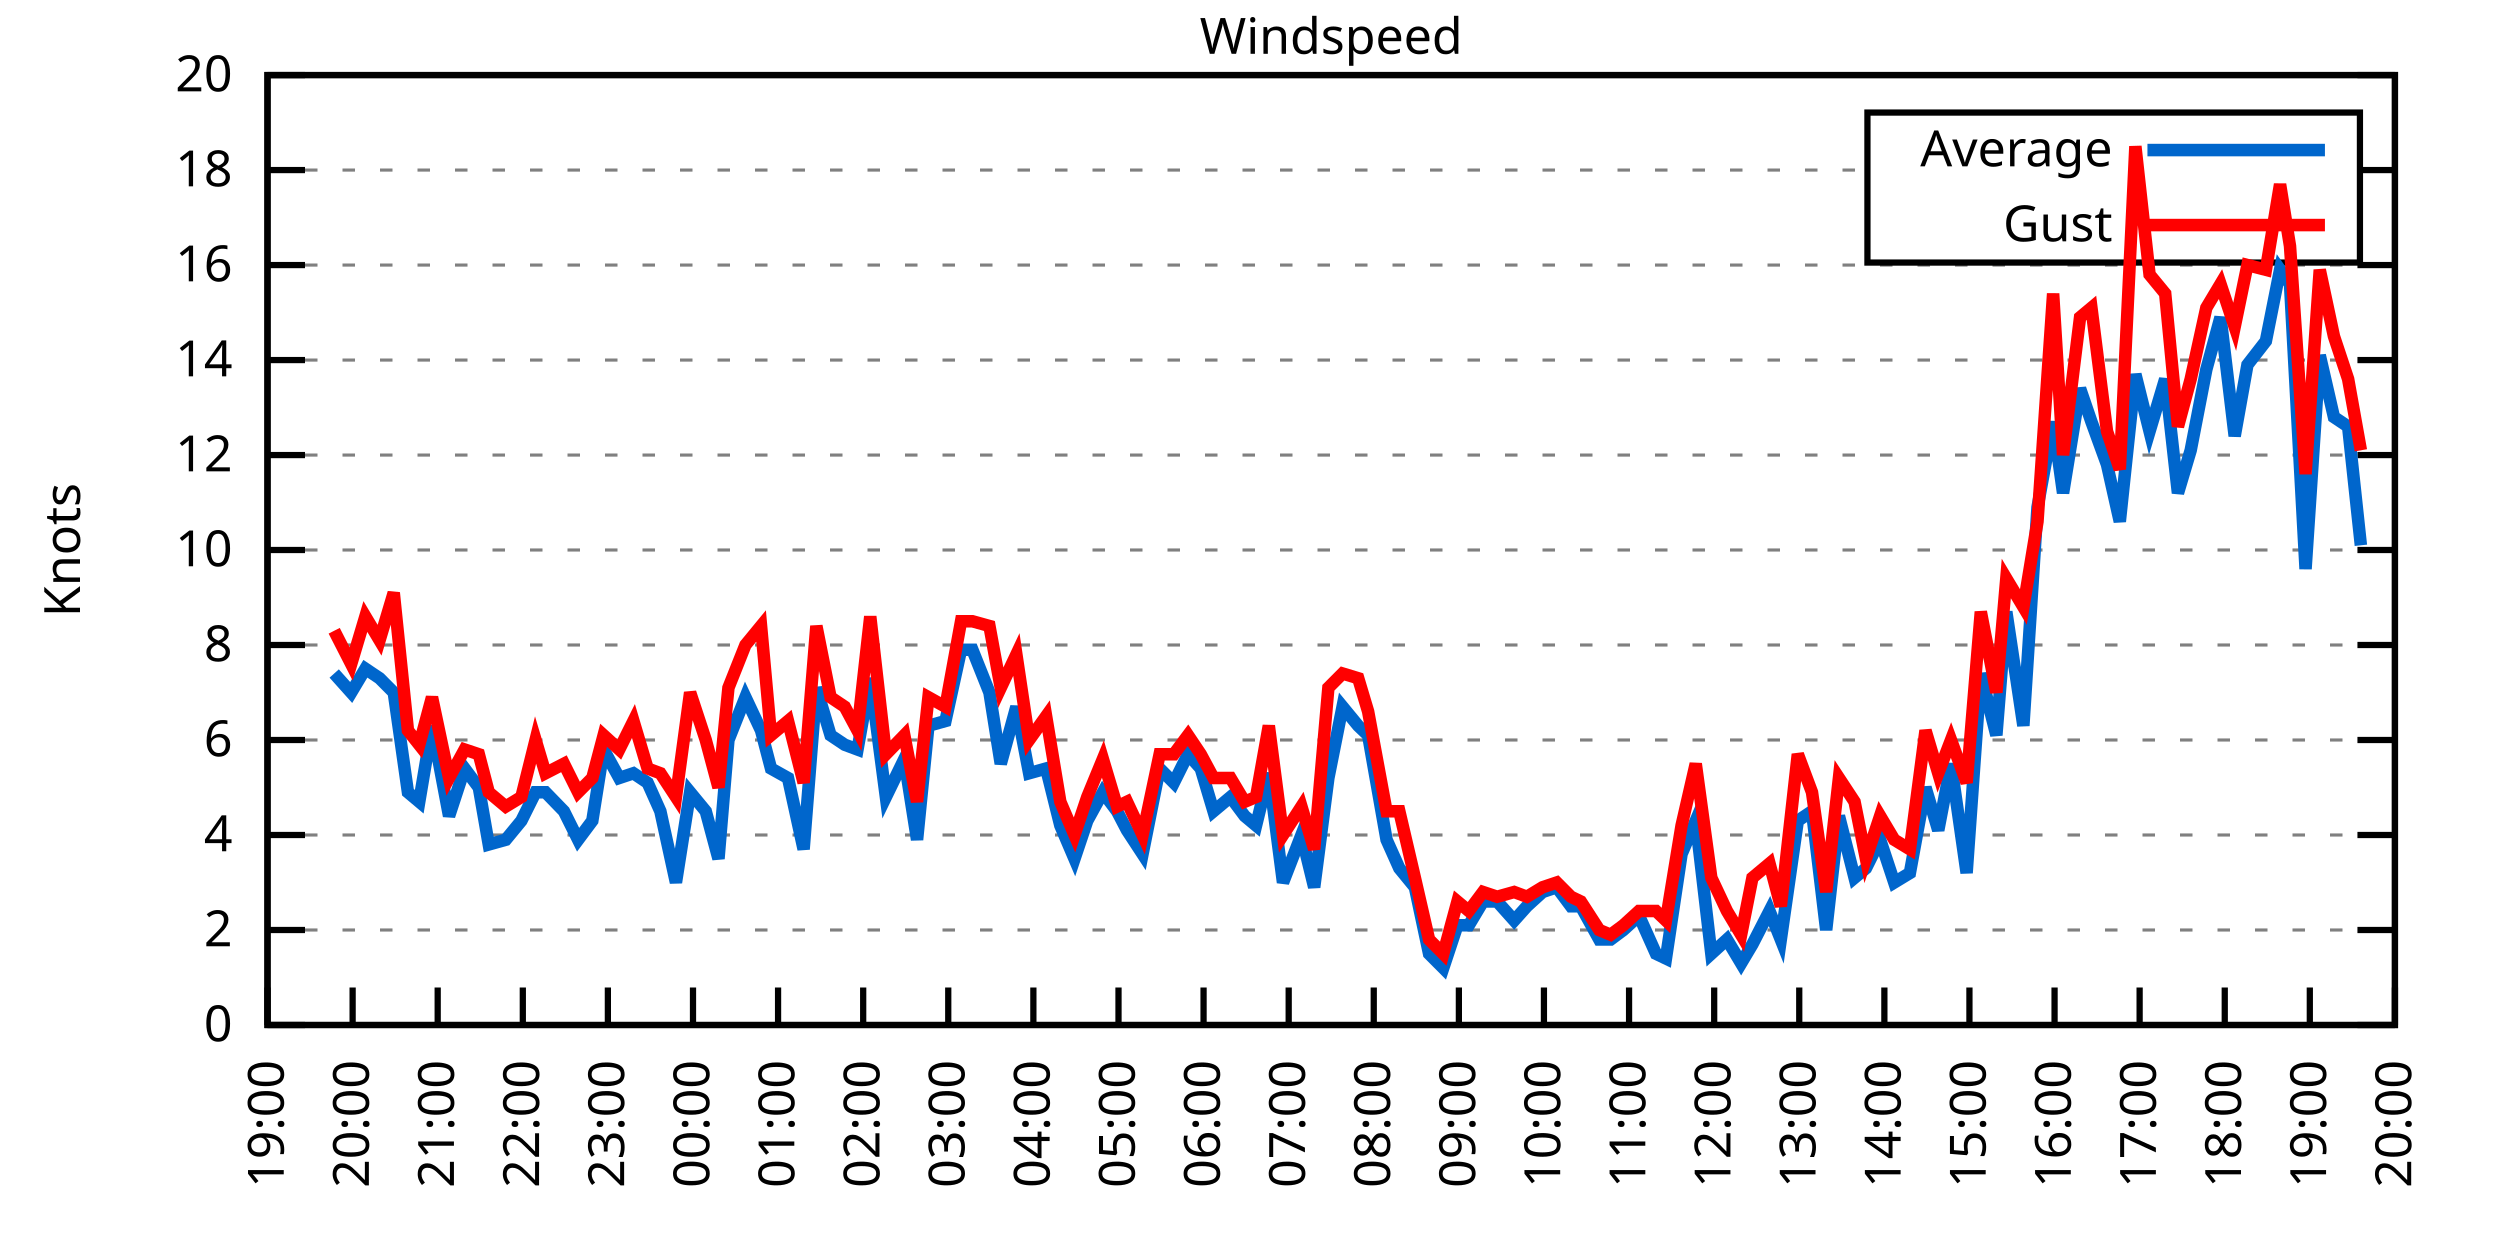
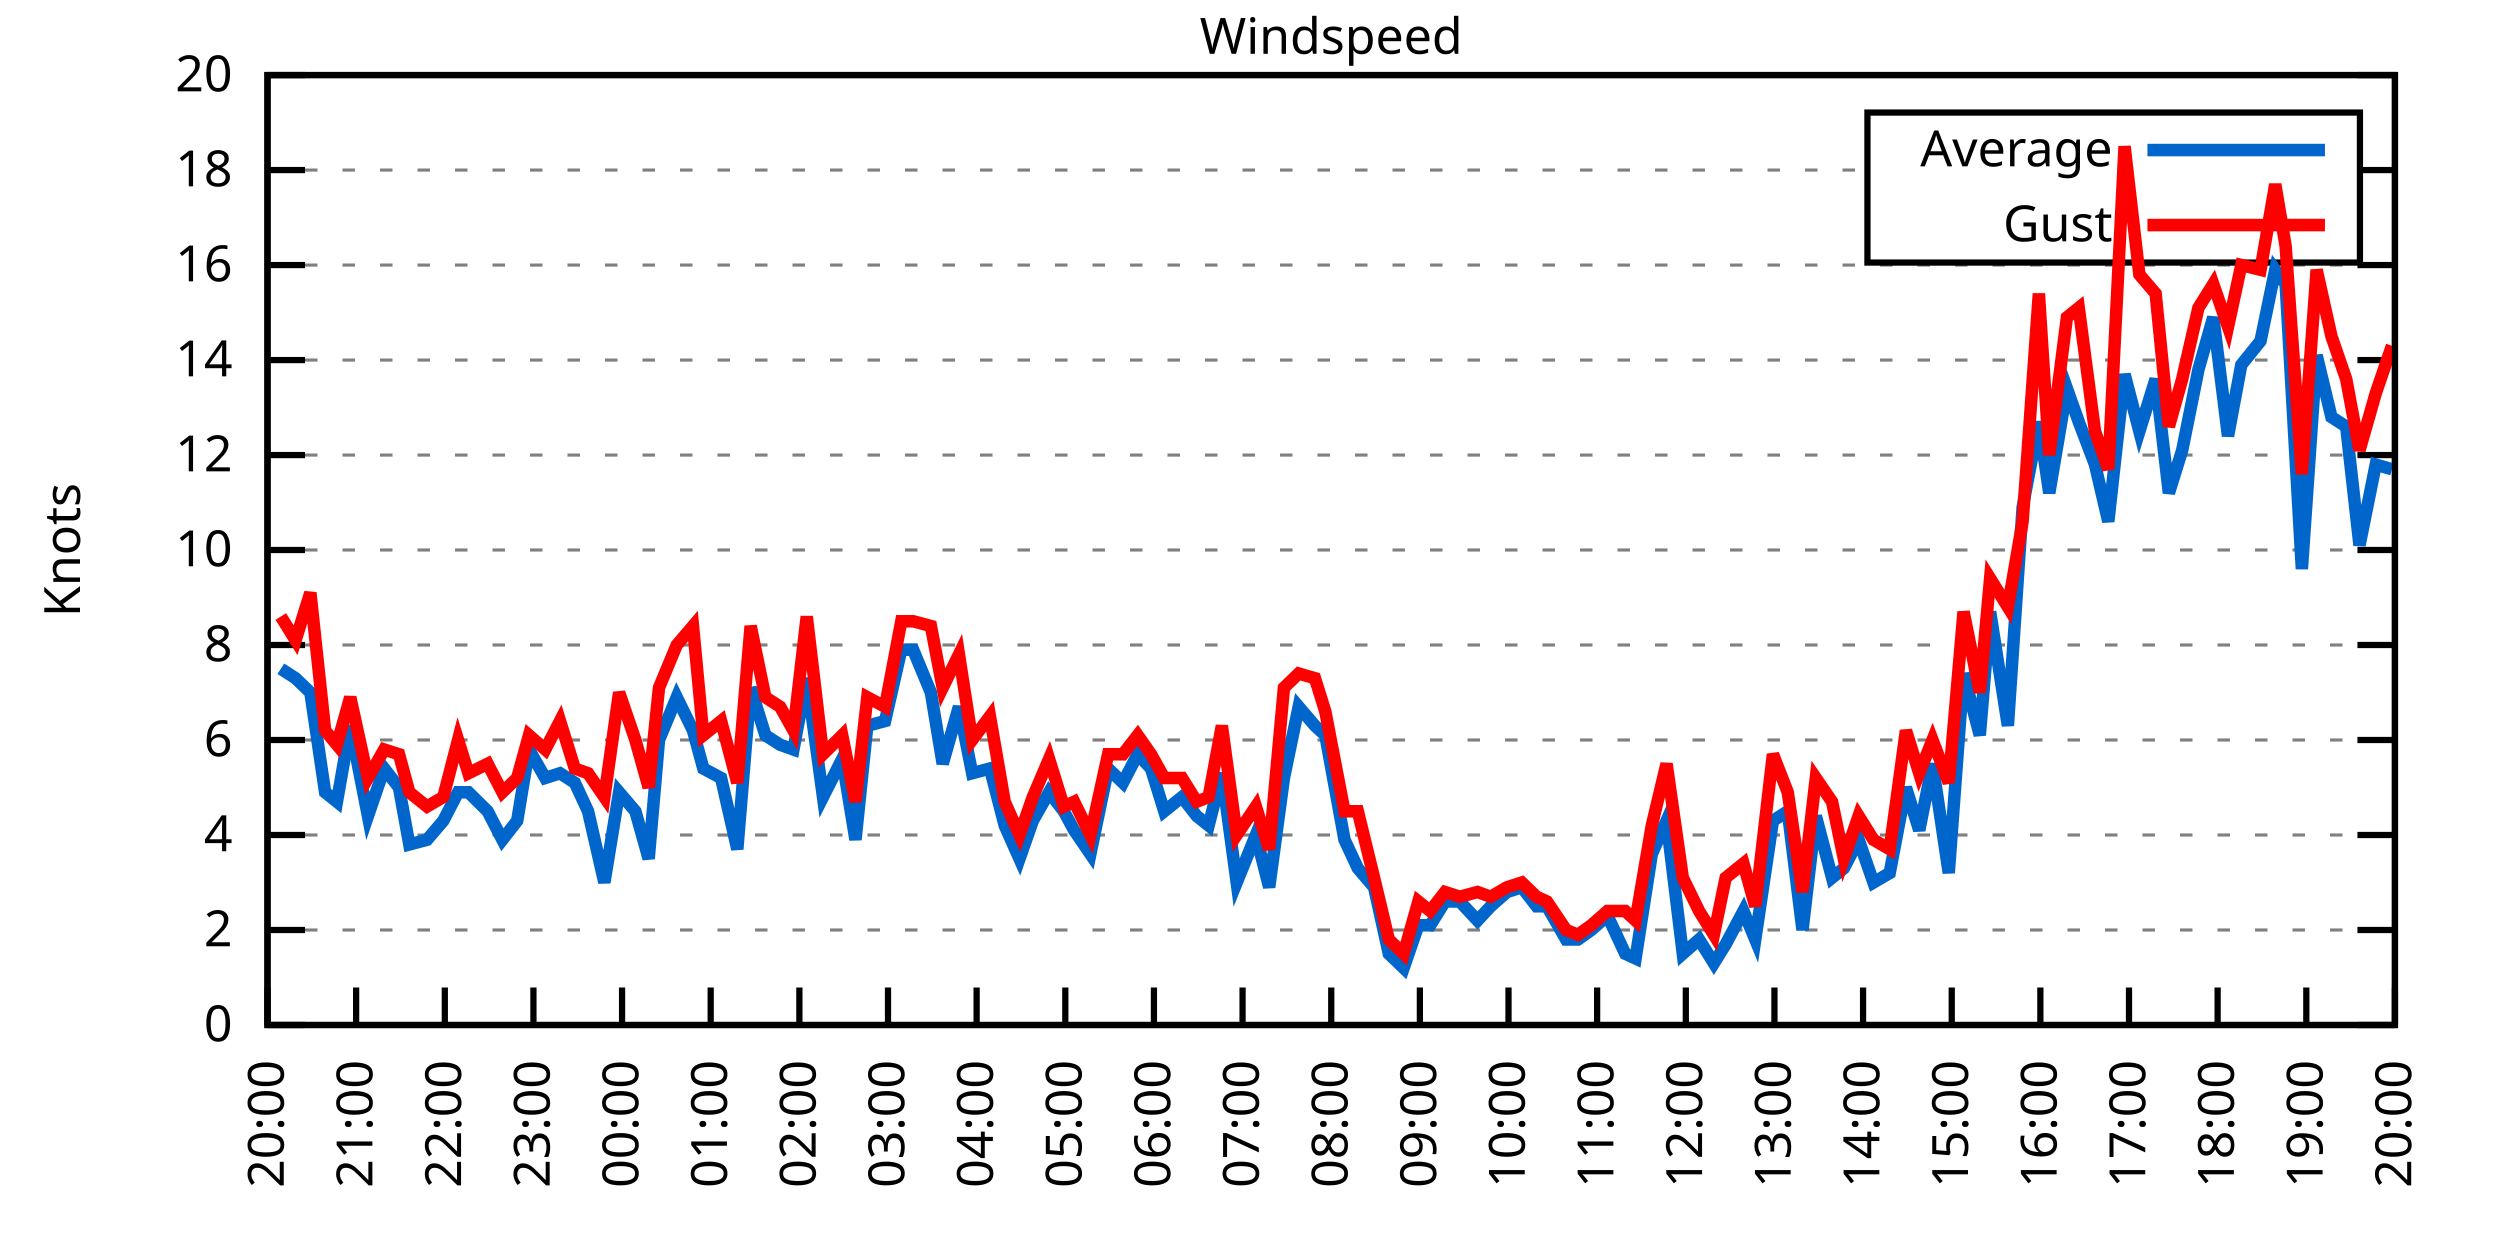
<svg xmlns="http://www.w3.org/2000/svg" xmlns:xlink="http://www.w3.org/1999/xlink" width="400" height="200" viewBox="0 0 400 200">
  <g id="gnuplot_canvas">
    <rect x="0" y="0" width="400" height="200" fill="none" />
    <defs>
      <circle id="gpDot" r="0.5" stroke-width="0.5" stroke="currentColor" />
      <path id="gpPt0" stroke-width="0.333" stroke="currentColor" d="M-1,0 h2 M0,-1 v2" />
      <path id="gpPt1" stroke-width="0.333" stroke="currentColor" d="M-1,-1 L1,1 M1,-1 L-1,1" />
      <path id="gpPt2" stroke-width="0.333" stroke="currentColor" d="M-1,0 L1,0 M0,-1 L0,1 M-1,-1 L1,1 M-1,1 L1,-1" />
      <rect id="gpPt3" stroke-width="0.333" stroke="currentColor" x="-1" y="-1" width="2" height="2" />
      <rect id="gpPt4" stroke-width="0.333" stroke="currentColor" fill="currentColor" x="-1" y="-1" width="2" height="2" />
      <circle id="gpPt5" stroke-width="0.333" stroke="currentColor" cx="0" cy="0" r="1" />
      <use xlink:href="#gpPt5" id="gpPt6" fill="currentColor" stroke="none" />
      <path id="gpPt7" stroke-width="0.333" stroke="currentColor" d="M0,-1.33 L-1.33,0.67 L1.33,0.67 z" />
      <use xlink:href="#gpPt7" id="gpPt8" fill="currentColor" stroke="none" />
      <use xlink:href="#gpPt7" id="gpPt9" stroke="currentColor" transform="rotate(180)" />
      <use xlink:href="#gpPt9" id="gpPt10" fill="currentColor" stroke="none" />
      <use xlink:href="#gpPt3" id="gpPt11" stroke="currentColor" transform="rotate(45)" />
      <use xlink:href="#gpPt11" id="gpPt12" fill="currentColor" stroke="none" />
      <path id="gpPt13" stroke-width="0.333" stroke="currentColor" d="M0,1.330 L1.265,0.411 L0.782,-1.067 L-0.782,-1.076 L-1.265,0.411 z" />
      <use xlink:href="#gpPt13" id="gpPt14" fill="currentColor" stroke="none" />
      <filter id="textbox" filterUnits="objectBoundingBox" x="0" y="0" height="1" width="1">
        <feFlood flood-color="white" flood-opacity="1" result="bgnd" />
        <feComposite in="SourceGraphic" in2="bgnd" operator="atop" />
      </filter>
      <filter id="greybox" filterUnits="objectBoundingBox" x="0" y="0" height="1" width="1">
        <feFlood flood-color="lightgrey" flood-opacity="1" result="grey" />
        <feComposite in="SourceGraphic" in2="grey" operator="atop" />
      </filter>
    </defs>
    <g fill="none" color="white" stroke="currentColor" stroke-width="1.00" stroke-linecap="butt" stroke-linejoin="miter">
</g>
    <g fill="none" color="black" stroke="currentColor" stroke-width="1.00" stroke-linecap="butt" stroke-linejoin="miter">
      <g stroke="none" shape-rendering="crispEdges">
        <polygon fill="rgb(255, 255, 255)" points="42.80,164.00 383.18,164.00 383.18,12.02 42.80,12.02 " />
      </g>
    </g>
    <g fill="none" color="black" stroke="currentColor" stroke-width="1.00" stroke-linecap="butt" stroke-linejoin="miter">
</g>
    <g fill="none" color="black" stroke="black" stroke-width="0.50" stroke-linecap="butt" stroke-linejoin="miter">
</g>
    <g fill="none" color="gray" stroke="currentColor" stroke-width="0.50" stroke-linecap="butt" stroke-linejoin="miter">
      <path stroke="gray" stroke-dasharray="2,4" class="gridline" d="M42.80,164.00 L383.19,164.00  " />
    </g>
    <g fill="none" color="gray" stroke="gray" stroke-width="1.00" stroke-linecap="butt" stroke-linejoin="miter">
</g>
    <g fill="none" color="black" stroke="currentColor" stroke-width="1.00" stroke-linecap="butt" stroke-linejoin="miter">
      <path stroke="black" d="M42.80,164.00 L48.80,164.00 M383.19,164.00 L377.19,164.00  " />
      <g transform="translate(37.20,166.60)" stroke="none" fill="black" font-family="Sans" font-size="8.00" text-anchor="end">
        <text>
          <tspan font-family="Sans"> 0</tspan>
        </text>
      </g>
    </g>
    <g fill="none" color="black" stroke="currentColor" stroke-width="1.00" stroke-linecap="butt" stroke-linejoin="miter">
</g>
    <g fill="none" color="black" stroke="black" stroke-width="0.50" stroke-linecap="butt" stroke-linejoin="miter">
</g>
    <g fill="none" color="gray" stroke="currentColor" stroke-width="0.50" stroke-linecap="butt" stroke-linejoin="miter">
      <path stroke="gray" stroke-dasharray="2,4" class="gridline" d="M42.80,148.80 L383.19,148.80  " />
    </g>
    <g fill="none" color="gray" stroke="gray" stroke-width="1.00" stroke-linecap="butt" stroke-linejoin="miter">
</g>
    <g fill="none" color="black" stroke="currentColor" stroke-width="1.00" stroke-linecap="butt" stroke-linejoin="miter">
      <path stroke="black" d="M42.80,148.80 L48.80,148.80 M383.19,148.80 L377.19,148.80  " />
      <g transform="translate(37.20,151.40)" stroke="none" fill="black" font-family="Sans" font-size="8.00" text-anchor="end">
        <text>
          <tspan font-family="Sans"> 2</tspan>
        </text>
      </g>
    </g>
    <g fill="none" color="black" stroke="currentColor" stroke-width="1.00" stroke-linecap="butt" stroke-linejoin="miter">
</g>
    <g fill="none" color="black" stroke="black" stroke-width="0.50" stroke-linecap="butt" stroke-linejoin="miter">
</g>
    <g fill="none" color="gray" stroke="currentColor" stroke-width="0.50" stroke-linecap="butt" stroke-linejoin="miter">
      <path stroke="gray" stroke-dasharray="2,4" class="gridline" d="M42.80,133.60 L383.19,133.60  " />
    </g>
    <g fill="none" color="gray" stroke="gray" stroke-width="1.00" stroke-linecap="butt" stroke-linejoin="miter">
</g>
    <g fill="none" color="black" stroke="currentColor" stroke-width="1.00" stroke-linecap="butt" stroke-linejoin="miter">
      <path stroke="black" d="M42.80,133.60 L48.80,133.60 M383.19,133.60 L377.19,133.60  " />
      <g transform="translate(37.20,136.20)" stroke="none" fill="black" font-family="Sans" font-size="8.00" text-anchor="end">
        <text>
          <tspan font-family="Sans"> 4</tspan>
        </text>
      </g>
    </g>
    <g fill="none" color="black" stroke="currentColor" stroke-width="1.00" stroke-linecap="butt" stroke-linejoin="miter">
</g>
    <g fill="none" color="black" stroke="black" stroke-width="0.50" stroke-linecap="butt" stroke-linejoin="miter">
</g>
    <g fill="none" color="gray" stroke="currentColor" stroke-width="0.50" stroke-linecap="butt" stroke-linejoin="miter">
      <path stroke="gray" stroke-dasharray="2,4" class="gridline" d="M42.80,118.40 L383.19,118.40  " />
    </g>
    <g fill="none" color="gray" stroke="gray" stroke-width="1.00" stroke-linecap="butt" stroke-linejoin="miter">
</g>
    <g fill="none" color="black" stroke="currentColor" stroke-width="1.00" stroke-linecap="butt" stroke-linejoin="miter">
      <path stroke="black" d="M42.80,118.40 L48.80,118.40 M383.19,118.40 L377.19,118.40  " />
      <g transform="translate(37.20,121.00)" stroke="none" fill="black" font-family="Sans" font-size="8.00" text-anchor="end">
        <text>
          <tspan font-family="Sans"> 6</tspan>
        </text>
      </g>
    </g>
    <g fill="none" color="black" stroke="currentColor" stroke-width="1.00" stroke-linecap="butt" stroke-linejoin="miter">
</g>
    <g fill="none" color="black" stroke="black" stroke-width="0.50" stroke-linecap="butt" stroke-linejoin="miter">
</g>
    <g fill="none" color="gray" stroke="currentColor" stroke-width="0.50" stroke-linecap="butt" stroke-linejoin="miter">
      <path stroke="gray" stroke-dasharray="2,4" class="gridline" d="M42.80,103.20 L383.19,103.20  " />
    </g>
    <g fill="none" color="gray" stroke="gray" stroke-width="1.00" stroke-linecap="butt" stroke-linejoin="miter">
</g>
    <g fill="none" color="black" stroke="currentColor" stroke-width="1.00" stroke-linecap="butt" stroke-linejoin="miter">
      <path stroke="black" d="M42.80,103.20 L48.80,103.20 M383.19,103.20 L377.19,103.20  " />
      <g transform="translate(37.20,105.80)" stroke="none" fill="black" font-family="Sans" font-size="8.00" text-anchor="end">
        <text>
          <tspan font-family="Sans"> 8</tspan>
        </text>
      </g>
    </g>
    <g fill="none" color="black" stroke="currentColor" stroke-width="1.00" stroke-linecap="butt" stroke-linejoin="miter">
</g>
    <g fill="none" color="black" stroke="black" stroke-width="0.50" stroke-linecap="butt" stroke-linejoin="miter">
</g>
    <g fill="none" color="gray" stroke="currentColor" stroke-width="0.50" stroke-linecap="butt" stroke-linejoin="miter">
      <path stroke="gray" stroke-dasharray="2,4" class="gridline" d="M42.80,88.00 L383.19,88.00  " />
    </g>
    <g fill="none" color="gray" stroke="gray" stroke-width="1.00" stroke-linecap="butt" stroke-linejoin="miter">
</g>
    <g fill="none" color="black" stroke="currentColor" stroke-width="1.00" stroke-linecap="butt" stroke-linejoin="miter">
      <path stroke="black" d="M42.80,88.00 L48.80,88.00 M383.19,88.00 L377.19,88.00  " />
      <g transform="translate(37.20,90.60)" stroke="none" fill="black" font-family="Sans" font-size="8.00" text-anchor="end">
        <text>
          <tspan font-family="Sans"> 10</tspan>
        </text>
      </g>
    </g>
    <g fill="none" color="black" stroke="currentColor" stroke-width="1.00" stroke-linecap="butt" stroke-linejoin="miter">
</g>
    <g fill="none" color="black" stroke="black" stroke-width="0.50" stroke-linecap="butt" stroke-linejoin="miter">
</g>
    <g fill="none" color="gray" stroke="currentColor" stroke-width="0.50" stroke-linecap="butt" stroke-linejoin="miter">
      <path stroke="gray" stroke-dasharray="2,4" class="gridline" d="M42.80,72.81 L383.19,72.81  " />
    </g>
    <g fill="none" color="gray" stroke="gray" stroke-width="1.00" stroke-linecap="butt" stroke-linejoin="miter">
</g>
    <g fill="none" color="black" stroke="currentColor" stroke-width="1.00" stroke-linecap="butt" stroke-linejoin="miter">
      <path stroke="black" d="M42.80,72.81 L48.80,72.81 M383.19,72.81 L377.19,72.81  " />
      <g transform="translate(37.20,75.41)" stroke="none" fill="black" font-family="Sans" font-size="8.00" text-anchor="end">
        <text>
          <tspan font-family="Sans"> 12</tspan>
        </text>
      </g>
    </g>
    <g fill="none" color="black" stroke="currentColor" stroke-width="1.00" stroke-linecap="butt" stroke-linejoin="miter">
</g>
    <g fill="none" color="black" stroke="black" stroke-width="0.50" stroke-linecap="butt" stroke-linejoin="miter">
</g>
    <g fill="none" color="gray" stroke="currentColor" stroke-width="0.50" stroke-linecap="butt" stroke-linejoin="miter">
      <path stroke="gray" stroke-dasharray="2,4" class="gridline" d="M42.80,57.61 L383.19,57.61  " />
    </g>
    <g fill="none" color="gray" stroke="gray" stroke-width="1.00" stroke-linecap="butt" stroke-linejoin="miter">
</g>
    <g fill="none" color="black" stroke="currentColor" stroke-width="1.00" stroke-linecap="butt" stroke-linejoin="miter">
      <path stroke="black" d="M42.80,57.61 L48.80,57.61 M383.19,57.61 L377.19,57.61  " />
      <g transform="translate(37.20,60.21)" stroke="none" fill="black" font-family="Sans" font-size="8.00" text-anchor="end">
        <text>
          <tspan font-family="Sans"> 14</tspan>
        </text>
      </g>
    </g>
    <g fill="none" color="black" stroke="currentColor" stroke-width="1.00" stroke-linecap="butt" stroke-linejoin="miter">
</g>
    <g fill="none" color="black" stroke="black" stroke-width="0.50" stroke-linecap="butt" stroke-linejoin="miter">
</g>
    <g fill="none" color="gray" stroke="currentColor" stroke-width="0.50" stroke-linecap="butt" stroke-linejoin="miter">
      <path stroke="gray" stroke-dasharray="2,4" class="gridline" d="M42.80,42.41 L383.19,42.41  " />
    </g>
    <g fill="none" color="gray" stroke="gray" stroke-width="1.00" stroke-linecap="butt" stroke-linejoin="miter">
</g>
    <g fill="none" color="black" stroke="currentColor" stroke-width="1.00" stroke-linecap="butt" stroke-linejoin="miter">
      <path stroke="black" d="M42.80,42.41 L48.80,42.41 M383.19,42.41 L377.19,42.41  " />
      <g transform="translate(37.20,45.01)" stroke="none" fill="black" font-family="Sans" font-size="8.00" text-anchor="end">
        <text>
          <tspan font-family="Sans"> 16</tspan>
        </text>
      </g>
    </g>
    <g fill="none" color="black" stroke="currentColor" stroke-width="1.00" stroke-linecap="butt" stroke-linejoin="miter">
</g>
    <g fill="none" color="black" stroke="black" stroke-width="0.50" stroke-linecap="butt" stroke-linejoin="miter">
</g>
    <g fill="none" color="gray" stroke="currentColor" stroke-width="0.50" stroke-linecap="butt" stroke-linejoin="miter">
      <path stroke="gray" stroke-dasharray="2,4" class="gridline" d="M42.80,27.21 L298.79,27.21 M377.59,27.21 L383.19,27.21  " />
    </g>
    <g fill="none" color="gray" stroke="gray" stroke-width="1.00" stroke-linecap="butt" stroke-linejoin="miter">
</g>
    <g fill="none" color="black" stroke="currentColor" stroke-width="1.00" stroke-linecap="butt" stroke-linejoin="miter">
      <path stroke="black" d="M42.80,27.21 L48.80,27.21 M383.19,27.21 L377.19,27.21  " />
      <g transform="translate(37.20,29.81)" stroke="none" fill="black" font-family="Sans" font-size="8.00" text-anchor="end">
        <text>
          <tspan font-family="Sans"> 18</tspan>
        </text>
      </g>
    </g>
    <g fill="none" color="black" stroke="currentColor" stroke-width="1.00" stroke-linecap="butt" stroke-linejoin="miter">
</g>
    <g fill="none" color="black" stroke="black" stroke-width="0.50" stroke-linecap="butt" stroke-linejoin="miter">
</g>
    <g fill="none" color="gray" stroke="currentColor" stroke-width="0.50" stroke-linecap="butt" stroke-linejoin="miter">
      <path stroke="gray" stroke-dasharray="2,4" class="gridline" d="M42.80,12.01 L383.19,12.01  " />
    </g>
    <g fill="none" color="gray" stroke="gray" stroke-width="1.00" stroke-linecap="butt" stroke-linejoin="miter">
</g>
    <g fill="none" color="black" stroke="currentColor" stroke-width="1.00" stroke-linecap="butt" stroke-linejoin="miter">
      <path stroke="black" d="M42.80,12.01 L48.80,12.01 M383.19,12.01 L377.19,12.01  " />
      <g transform="translate(37.20,14.61)" stroke="none" fill="black" font-family="Sans" font-size="8.00" text-anchor="end">
        <text>
          <tspan font-family="Sans"> 20</tspan>
        </text>
      </g>
    </g>
    <g fill="none" color="black" stroke="currentColor" stroke-width="1.00" stroke-linecap="butt" stroke-linejoin="miter">
      <path stroke="black" d="M42.80,164.00 L42.80,158.00  " />
      <g transform="translate(45.40,169.60) rotate(270.00)" stroke="none" fill="black" font-family="Sans" font-size="8.00" text-anchor="end">
        <text>
-           <tspan font-family="Sans">19:00</tspan>
-         </text>
-       </g>
-     </g>
-     <g fill="none" color="black" stroke="currentColor" stroke-width="1.00" stroke-linecap="butt" stroke-linejoin="miter">
-       <path stroke="black" d="M56.42,164.00 L56.42,158.00  " />
-       <g transform="translate(59.02,169.60) rotate(270.00)" stroke="none" fill="black" font-family="Sans" font-size="8.00" text-anchor="end">
-         <text>
          <tspan font-family="Sans">20:00</tspan>
        </text>
      </g>
    </g>
    <g fill="none" color="black" stroke="currentColor" stroke-width="1.00" stroke-linecap="butt" stroke-linejoin="miter">
-       <path stroke="black" d="M70.03,164.00 L70.03,158.00  " />
-       <g transform="translate(72.63,169.60) rotate(270.00)" stroke="none" fill="black" font-family="Sans" font-size="8.00" text-anchor="end">
+       <path stroke="black" d="M56.98,164.00 L56.98,158.00  " />
+       <g transform="translate(59.58,169.60) rotate(270.00)" stroke="none" fill="black" font-family="Sans" font-size="8.00" text-anchor="end">
        <text>
          <tspan font-family="Sans">21:00</tspan>
        </text>
      </g>
    </g>
    <g fill="none" color="black" stroke="currentColor" stroke-width="1.00" stroke-linecap="butt" stroke-linejoin="miter">
-       <path stroke="black" d="M83.65,164.00 L83.65,158.00  " />
-       <g transform="translate(86.25,169.60) rotate(270.00)" stroke="none" fill="black" font-family="Sans" font-size="8.00" text-anchor="end">
+       <path stroke="black" d="M71.17,164.00 L71.17,158.00  " />
+       <g transform="translate(73.77,169.60) rotate(270.00)" stroke="none" fill="black" font-family="Sans" font-size="8.00" text-anchor="end">
        <text>
          <tspan font-family="Sans">22:00</tspan>
        </text>
      </g>
    </g>
    <g fill="none" color="black" stroke="currentColor" stroke-width="1.00" stroke-linecap="butt" stroke-linejoin="miter">
-       <path stroke="black" d="M97.26,164.00 L97.26,158.00  " />
-       <g transform="translate(99.86,169.60) rotate(270.00)" stroke="none" fill="black" font-family="Sans" font-size="8.00" text-anchor="end">
+       <path stroke="black" d="M85.35,164.00 L85.35,158.00  " />
+       <g transform="translate(87.95,169.60) rotate(270.00)" stroke="none" fill="black" font-family="Sans" font-size="8.00" text-anchor="end">
        <text>
          <tspan font-family="Sans">23:00</tspan>
        </text>
      </g>
    </g>
    <g fill="none" color="black" stroke="currentColor" stroke-width="1.00" stroke-linecap="butt" stroke-linejoin="miter">
-       <path stroke="black" d="M110.88,164.00 L110.88,158.00  " />
-       <g transform="translate(113.48,169.60) rotate(270.00)" stroke="none" fill="black" font-family="Sans" font-size="8.00" text-anchor="end">
+       <path stroke="black" d="M99.53,164.00 L99.53,158.00  " />
+       <g transform="translate(102.13,169.60) rotate(270.00)" stroke="none" fill="black" font-family="Sans" font-size="8.00" text-anchor="end">
        <text>
          <tspan font-family="Sans">00:00</tspan>
        </text>
      </g>
    </g>
    <g fill="none" color="black" stroke="currentColor" stroke-width="1.00" stroke-linecap="butt" stroke-linejoin="miter">
-       <path stroke="black" d="M124.49,164.00 L124.49,158.00  " />
-       <g transform="translate(127.09,169.60) rotate(270.00)" stroke="none" fill="black" font-family="Sans" font-size="8.00" text-anchor="end">
+       <path stroke="black" d="M113.71,164.00 L113.71,158.00  " />
+       <g transform="translate(116.31,169.60) rotate(270.00)" stroke="none" fill="black" font-family="Sans" font-size="8.00" text-anchor="end">
        <text>
          <tspan font-family="Sans">01:00</tspan>
        </text>
      </g>
    </g>
    <g fill="none" color="black" stroke="currentColor" stroke-width="1.00" stroke-linecap="butt" stroke-linejoin="miter">
-       <path stroke="black" d="M138.11,164.00 L138.11,158.00  " />
-       <g transform="translate(140.71,169.60) rotate(270.00)" stroke="none" fill="black" font-family="Sans" font-size="8.00" text-anchor="end">
+       <path stroke="black" d="M127.90,164.00 L127.90,158.00  " />
+       <g transform="translate(130.50,169.60) rotate(270.00)" stroke="none" fill="black" font-family="Sans" font-size="8.00" text-anchor="end">
        <text>
          <tspan font-family="Sans">02:00</tspan>
        </text>
      </g>
    </g>
    <g fill="none" color="black" stroke="currentColor" stroke-width="1.00" stroke-linecap="butt" stroke-linejoin="miter">
-       <path stroke="black" d="M151.72,164.00 L151.72,158.00  " />
-       <g transform="translate(154.32,169.60) rotate(270.00)" stroke="none" fill="black" font-family="Sans" font-size="8.00" text-anchor="end">
+       <path stroke="black" d="M142.08,164.00 L142.08,158.00  " />
+       <g transform="translate(144.68,169.60) rotate(270.00)" stroke="none" fill="black" font-family="Sans" font-size="8.00" text-anchor="end">
        <text>
          <tspan font-family="Sans">03:00</tspan>
        </text>
      </g>
    </g>
    <g fill="none" color="black" stroke="currentColor" stroke-width="1.00" stroke-linecap="butt" stroke-linejoin="miter">
-       <path stroke="black" d="M165.34,164.00 L165.34,158.00  " />
-       <g transform="translate(167.94,169.60) rotate(270.00)" stroke="none" fill="black" font-family="Sans" font-size="8.00" text-anchor="end">
+       <path stroke="black" d="M156.26,164.00 L156.26,158.00  " />
+       <g transform="translate(158.86,169.60) rotate(270.00)" stroke="none" fill="black" font-family="Sans" font-size="8.00" text-anchor="end">
        <text>
          <tspan font-family="Sans">04:00</tspan>
        </text>
      </g>
    </g>
    <g fill="none" color="black" stroke="currentColor" stroke-width="1.00" stroke-linecap="butt" stroke-linejoin="miter">
-       <path stroke="black" d="M178.96,164.00 L178.96,158.00  " />
-       <g transform="translate(181.56,169.60) rotate(270.00)" stroke="none" fill="black" font-family="Sans" font-size="8.00" text-anchor="end">
+       <path stroke="black" d="M170.45,164.00 L170.45,158.00  " />
+       <g transform="translate(173.05,169.60) rotate(270.00)" stroke="none" fill="black" font-family="Sans" font-size="8.00" text-anchor="end">
        <text>
          <tspan font-family="Sans">05:00</tspan>
        </text>
      </g>
    </g>
    <g fill="none" color="black" stroke="currentColor" stroke-width="1.00" stroke-linecap="butt" stroke-linejoin="miter">
-       <path stroke="black" d="M192.57,164.00 L192.57,158.00  " />
-       <g transform="translate(195.17,169.60) rotate(270.00)" stroke="none" fill="black" font-family="Sans" font-size="8.00" text-anchor="end">
+       <path stroke="black" d="M184.63,164.00 L184.63,158.00  " />
+       <g transform="translate(187.23,169.60) rotate(270.00)" stroke="none" fill="black" font-family="Sans" font-size="8.00" text-anchor="end">
        <text>
          <tspan font-family="Sans">06:00</tspan>
        </text>
      </g>
    </g>
    <g fill="none" color="black" stroke="currentColor" stroke-width="1.00" stroke-linecap="butt" stroke-linejoin="miter">
-       <path stroke="black" d="M206.19,164.00 L206.19,158.00  " />
-       <g transform="translate(208.79,169.60) rotate(270.00)" stroke="none" fill="black" font-family="Sans" font-size="8.00" text-anchor="end">
+       <path stroke="black" d="M198.81,164.00 L198.81,158.00  " />
+       <g transform="translate(201.41,169.60) rotate(270.00)" stroke="none" fill="black" font-family="Sans" font-size="8.00" text-anchor="end">
        <text>
          <tspan font-family="Sans">07:00</tspan>
        </text>
      </g>
    </g>
    <g fill="none" color="black" stroke="currentColor" stroke-width="1.00" stroke-linecap="butt" stroke-linejoin="miter">
-       <path stroke="black" d="M219.80,164.00 L219.80,158.00  " />
-       <g transform="translate(222.40,169.60) rotate(270.00)" stroke="none" fill="black" font-family="Sans" font-size="8.00" text-anchor="end">
+       <path stroke="black" d="M213.00,164.00 L213.00,158.00  " />
+       <g transform="translate(215.60,169.60) rotate(270.00)" stroke="none" fill="black" font-family="Sans" font-size="8.00" text-anchor="end">
        <text>
          <tspan font-family="Sans">08:00</tspan>
        </text>
      </g>
    </g>
    <g fill="none" color="black" stroke="currentColor" stroke-width="1.00" stroke-linecap="butt" stroke-linejoin="miter">
-       <path stroke="black" d="M233.42,164.00 L233.42,158.00  " />
-       <g transform="translate(236.02,169.60) rotate(270.00)" stroke="none" fill="black" font-family="Sans" font-size="8.00" text-anchor="end">
+       <path stroke="black" d="M227.18,164.00 L227.18,158.00  " />
+       <g transform="translate(229.78,169.60) rotate(270.00)" stroke="none" fill="black" font-family="Sans" font-size="8.00" text-anchor="end">
        <text>
          <tspan font-family="Sans">09:00</tspan>
        </text>
      </g>
    </g>
    <g fill="none" color="black" stroke="currentColor" stroke-width="1.00" stroke-linecap="butt" stroke-linejoin="miter">
-       <path stroke="black" d="M247.03,164.00 L247.03,158.00  " />
-       <g transform="translate(249.63,169.60) rotate(270.00)" stroke="none" fill="black" font-family="Sans" font-size="8.00" text-anchor="end">
+       <path stroke="black" d="M241.36,164.00 L241.36,158.00  " />
+       <g transform="translate(243.96,169.60) rotate(270.00)" stroke="none" fill="black" font-family="Sans" font-size="8.00" text-anchor="end">
        <text>
          <tspan font-family="Sans">10:00</tspan>
        </text>
      </g>
    </g>
    <g fill="none" color="black" stroke="currentColor" stroke-width="1.00" stroke-linecap="butt" stroke-linejoin="miter">
-       <path stroke="black" d="M260.65,164.00 L260.65,158.00  " />
-       <g transform="translate(263.25,169.60) rotate(270.00)" stroke="none" fill="black" font-family="Sans" font-size="8.00" text-anchor="end">
+       <path stroke="black" d="M255.54,164.00 L255.54,158.00  " />
+       <g transform="translate(258.14,169.60) rotate(270.00)" stroke="none" fill="black" font-family="Sans" font-size="8.00" text-anchor="end">
        <text>
          <tspan font-family="Sans">11:00</tspan>
        </text>
      </g>
    </g>
    <g fill="none" color="black" stroke="currentColor" stroke-width="1.00" stroke-linecap="butt" stroke-linejoin="miter">
-       <path stroke="black" d="M274.27,164.00 L274.27,158.00  " />
-       <g transform="translate(276.87,169.60) rotate(270.00)" stroke="none" fill="black" font-family="Sans" font-size="8.00" text-anchor="end">
+       <path stroke="black" d="M269.73,164.00 L269.73,158.00  " />
+       <g transform="translate(272.33,169.60) rotate(270.00)" stroke="none" fill="black" font-family="Sans" font-size="8.00" text-anchor="end">
        <text>
          <tspan font-family="Sans">12:00</tspan>
        </text>
      </g>
    </g>
    <g fill="none" color="black" stroke="currentColor" stroke-width="1.00" stroke-linecap="butt" stroke-linejoin="miter">
-       <path stroke="black" d="M287.88,164.00 L287.88,158.00  " />
-       <g transform="translate(290.48,169.60) rotate(270.00)" stroke="none" fill="black" font-family="Sans" font-size="8.00" text-anchor="end">
+       <path stroke="black" d="M283.91,164.00 L283.91,158.00  " />
+       <g transform="translate(286.51,169.60) rotate(270.00)" stroke="none" fill="black" font-family="Sans" font-size="8.00" text-anchor="end">
        <text>
          <tspan font-family="Sans">13:00</tspan>
        </text>
      </g>
    </g>
    <g fill="none" color="black" stroke="currentColor" stroke-width="1.00" stroke-linecap="butt" stroke-linejoin="miter">
-       <path stroke="black" d="M301.50,164.00 L301.50,158.00  " />
-       <g transform="translate(304.10,169.60) rotate(270.00)" stroke="none" fill="black" font-family="Sans" font-size="8.00" text-anchor="end">
+       <path stroke="black" d="M298.09,164.00 L298.09,158.00  " />
+       <g transform="translate(300.69,169.60) rotate(270.00)" stroke="none" fill="black" font-family="Sans" font-size="8.00" text-anchor="end">
        <text>
          <tspan font-family="Sans">14:00</tspan>
        </text>
      </g>
    </g>
    <g fill="none" color="black" stroke="currentColor" stroke-width="1.00" stroke-linecap="butt" stroke-linejoin="miter">
-       <path stroke="black" d="M315.11,164.00 L315.11,158.00  " />
-       <g transform="translate(317.71,169.60) rotate(270.00)" stroke="none" fill="black" font-family="Sans" font-size="8.00" text-anchor="end">
+       <path stroke="black" d="M312.28,164.00 L312.28,158.00  " />
+       <g transform="translate(314.88,169.60) rotate(270.00)" stroke="none" fill="black" font-family="Sans" font-size="8.00" text-anchor="end">
        <text>
          <tspan font-family="Sans">15:00</tspan>
        </text>
      </g>
    </g>
    <g fill="none" color="black" stroke="currentColor" stroke-width="1.00" stroke-linecap="butt" stroke-linejoin="miter">
-       <path stroke="black" d="M328.73,164.00 L328.73,158.00  " />
-       <g transform="translate(331.33,169.60) rotate(270.00)" stroke="none" fill="black" font-family="Sans" font-size="8.00" text-anchor="end">
+       <path stroke="black" d="M326.46,164.00 L326.46,158.00  " />
+       <g transform="translate(329.06,169.60) rotate(270.00)" stroke="none" fill="black" font-family="Sans" font-size="8.00" text-anchor="end">
        <text>
          <tspan font-family="Sans">16:00</tspan>
        </text>
      </g>
    </g>
    <g fill="none" color="black" stroke="currentColor" stroke-width="1.00" stroke-linecap="butt" stroke-linejoin="miter">
-       <path stroke="black" d="M342.34,164.00 L342.34,158.00  " />
-       <g transform="translate(344.94,169.60) rotate(270.00)" stroke="none" fill="black" font-family="Sans" font-size="8.00" text-anchor="end">
+       <path stroke="black" d="M340.64,164.00 L340.64,158.00  " />
+       <g transform="translate(343.24,169.60) rotate(270.00)" stroke="none" fill="black" font-family="Sans" font-size="8.00" text-anchor="end">
        <text>
          <tspan font-family="Sans">17:00</tspan>
        </text>
      </g>
    </g>
    <g fill="none" color="black" stroke="currentColor" stroke-width="1.00" stroke-linecap="butt" stroke-linejoin="miter">
-       <path stroke="black" d="M355.96,164.00 L355.96,158.00  " />
-       <g transform="translate(358.56,169.60) rotate(270.00)" stroke="none" fill="black" font-family="Sans" font-size="8.00" text-anchor="end">
+       <path stroke="black" d="M354.82,164.00 L354.82,158.00  " />
+       <g transform="translate(357.42,169.60) rotate(270.00)" stroke="none" fill="black" font-family="Sans" font-size="8.00" text-anchor="end">
        <text>
          <tspan font-family="Sans">18:00</tspan>
        </text>
      </g>
    </g>
    <g fill="none" color="black" stroke="currentColor" stroke-width="1.00" stroke-linecap="butt" stroke-linejoin="miter">
-       <path stroke="black" d="M369.57,164.00 L369.57,158.00  " />
-       <g transform="translate(372.17,169.60) rotate(270.00)" stroke="none" fill="black" font-family="Sans" font-size="8.00" text-anchor="end">
+       <path stroke="black" d="M369.01,164.00 L369.01,158.00  " />
+       <g transform="translate(371.61,169.60) rotate(270.00)" stroke="none" fill="black" font-family="Sans" font-size="8.00" text-anchor="end">
        <text>
          <tspan font-family="Sans">19:00</tspan>
        </text>
      </g>
    </g>
    <g fill="none" color="black" stroke="currentColor" stroke-width="1.00" stroke-linecap="butt" stroke-linejoin="miter">
      <path stroke="black" d="M383.19,164.00 L383.19,158.00  " />
      <g transform="translate(385.79,169.60) rotate(270.00)" stroke="none" fill="black" font-family="Sans" font-size="8.00" text-anchor="end">
        <text>
          <tspan font-family="Sans">20:00</tspan>
        </text>
      </g>
    </g>
    <g fill="none" color="black" stroke="currentColor" stroke-width="1.00" stroke-linecap="butt" stroke-linejoin="miter">
</g>
    <g fill="none" color="black" stroke="currentColor" stroke-width="1.00" stroke-linecap="butt" stroke-linejoin="miter">
      <path stroke="black" d="M42.80,12.01 L42.80,164.00 L383.19,164.00 L383.19,12.01 L42.80,12.01 Z  " />
    </g>
    <g fill="none" color="black" stroke="currentColor" stroke-width="1.00" stroke-linecap="butt" stroke-linejoin="miter">
</g>
    <g fill="none" color="black" stroke="currentColor" stroke-width="1.00" stroke-linecap="butt" stroke-linejoin="miter">
      <path stroke="black" d="M298.79,42.01 L298.79,18.01 L377.59,18.01 L377.59,42.01 L298.79,42.01 Z  " />
    </g>
    <g id="Windspeed_plot_1">
      <g fill="none" color="white" stroke="black" stroke-width="2.00" stroke-linecap="butt" stroke-linejoin="miter">
</g>
      <g fill="none" color="black" stroke="currentColor" stroke-width="2.00" stroke-linecap="butt" stroke-linejoin="miter">
        <g transform="translate(337.99,26.61)" stroke="none" fill="black" font-family="Sans" font-size="8.00" text-anchor="end">
          <text>
            <tspan font-family="Sans">Average</tspan>
          </text>
        </g>
      </g>
      <g fill="none" color="black" stroke="currentColor" stroke-width="2.00" stroke-linecap="butt" stroke-linejoin="miter">
-         <path stroke="rgb(  0, 102, 204)" d="M343.59,24.01 L371.99,24.01 M53.47,107.76 L56.19,110.80 L58.46,107.00 L60.73,108.52 L63.00,110.80 L65.27,126.76   L67.08,128.28 L69.12,116.12 L71.85,130.56 L74.34,122.96 L76.61,126.00 L78.20,135.12 L80.92,134.36 L83.42,131.32   L85.69,126.76 L87.28,126.76 L90.23,129.80 L92.50,134.36 L94.77,131.32 L96.58,119.92 L99.08,124.48 L101.35,123.72   L103.62,125.24 L105.66,129.80 L108.15,141.20 L110.42,126.76 L112.92,129.80 L114.96,137.40 L116.55,118.40 L119.27,111.56   L121.77,116.88 L123.36,122.96 L126.08,124.48 L128.58,135.88 L130.62,110.04 L132.89,117.64 L135.16,119.16 L137.20,119.92   L139.24,108.52 L141.74,127.52 L144.69,121.44 L146.73,134.36 L148.55,116.12 L151.27,115.36 L153.77,103.96 L155.58,103.96   L158.31,110.80 L160.12,122.20 L162.62,113.08 L164.66,123.72 L167.38,122.96 L169.65,132.08 L171.92,137.40 L173.96,131.32   L176.46,126.76 L178.73,129.80 L180.32,132.84 L182.81,136.64 L185.54,122.96 L187.81,125.24 L190.08,120.68 L192.12,122.96   L194.16,129.80 L196.88,127.52 L199.15,130.56 L200.97,132.08 L203.01,123.72 L205.28,141.20 L208.23,133.60 L210.27,141.96   L212.54,124.48 L214.81,113.08 L217.31,116.12 L218.90,117.64 L221.85,134.36 L223.89,138.92 L226.38,141.96 L228.65,152.60   L230.92,154.88 L233.19,148.04 L235.01,148.04 L237.28,144.24 L239.55,144.24 L242.27,147.28 L244.31,145.00 L246.81,142.72   L249.08,141.96 L251.35,145.00 L252.93,145.00 L255.88,150.32 L257.70,150.32 L259.74,148.80 L262.24,146.52 L264.96,152.60   L266.55,153.36 L269.05,136.64 L271.32,131.32 L273.81,152.60 L276.31,150.32 L278.58,154.12 L280.39,151.08 L283.12,145.76   L284.93,150.32 L287.65,131.32 L289.92,129.80 L292.19,148.80 L294.23,130.56 L296.73,140.44 L298.55,138.92 L300.82,134.36   L303.08,141.20 L305.58,139.68 L308.08,126.00 L310.12,132.84 L312.16,122.20 L314.66,139.68 L316.93,107.76 L319.42,117.64   L321.01,97.88 L323.74,116.12 L326.00,81.17 L328.50,67.49 L330.09,78.89 L332.81,62.17 L334.63,67.49 L337.12,74.33   L339.17,83.45 L341.66,59.89 L343.93,69.01 L346.43,60.65 L348.47,78.89 L350.51,72.05 L353.01,59.13 L355.28,50.77   L357.55,69.77 L359.59,58.37 L362.54,54.57 L364.81,43.17 L366.40,45.45 L368.89,91.04 L371.16,56.85 L373.43,66.73   L375.70,68.25 L377.74,87.25  " />
+         <path stroke="rgb(  0, 102, 204)" d="M343.59,24.01 L371.99,24.01 M44.93,107.00 L47.29,108.52 L49.66,110.80 L52.02,126.76 L53.91,128.28 L56.04,116.12   L58.87,130.56 L61.47,122.96 L63.84,126.00 L65.49,135.12 L68.33,134.36 L70.93,131.32 L73.29,126.76 L74.95,126.76   L78.02,129.80 L80.38,134.36 L82.75,131.32 L84.64,119.92 L87.24,124.48 L89.60,123.72 L91.97,125.24 L94.09,129.80   L96.70,141.20 L99.06,126.76 L101.66,129.80 L103.79,137.40 L105.44,118.40 L108.28,111.56 L110.88,116.88 L112.53,122.96   L115.37,124.48 L117.97,135.88 L120.10,110.04 L122.46,117.64 L124.82,119.16 L126.95,119.92 L129.08,108.52 L131.68,127.52   L134.75,121.44 L136.88,134.36 L138.77,116.12 L141.61,115.36 L144.21,103.96 L146.10,103.96 L148.94,110.80 L150.83,122.20   L153.43,113.08 L155.55,123.72 L158.39,122.96 L160.75,132.08 L163.12,137.40 L165.25,131.32 L167.85,126.76 L170.21,129.80   L171.86,132.84 L174.46,136.64 L177.30,122.96 L179.67,125.24 L182.03,120.68 L184.16,122.96 L186.28,129.80 L189.12,127.52   L191.48,130.56 L193.38,132.08 L195.50,123.72 L197.87,141.20 L200.94,133.60 L203.07,141.96 L205.43,124.48 L207.79,113.08   L210.39,116.12 L212.05,117.64 L215.12,134.36 L217.25,138.92 L219.85,141.96 L222.21,152.60 L224.58,154.88 L226.94,148.04   L228.83,148.04 L231.20,144.24 L233.56,144.24 L236.40,147.28 L238.52,145.00 L241.12,142.72 L243.49,141.96 L245.85,145.00   L247.51,145.00 L250.58,150.32 L252.47,150.32 L254.60,148.80 L257.20,146.52 L260.04,152.60 L261.69,153.36 L264.29,136.64   L266.65,131.32 L269.25,152.60 L271.85,150.32 L274.22,154.12 L276.11,151.08 L278.95,145.76 L280.84,150.32 L283.67,131.32   L286.04,129.80 L288.40,148.80 L290.53,130.56 L293.13,140.44 L295.02,138.92 L297.38,134.36 L299.75,141.20 L302.35,139.68   L304.95,126.00 L307.08,132.84 L309.20,122.20 L311.80,139.68 L314.17,107.76 L316.77,117.64 L318.42,97.88 L321.26,116.12   L323.62,81.17 L326.22,67.49 L327.88,78.89 L330.71,62.17 L332.60,67.49 L335.20,74.33 L337.33,83.45 L339.93,59.89   L342.30,69.01 L344.90,60.65 L347.02,78.89 L349.15,72.05 L351.75,59.13 L354.12,50.77 L356.48,69.77 L358.61,58.37   L361.68,54.57 L364.04,43.17 L365.70,45.45 L368.30,91.04 L370.66,56.85 L373.03,66.73 L375.39,68.25 L377.52,87.25   L380.12,74.33 L382.72,75.09  " />
      </g>
    </g>
    <g id="Windspeed_plot_2">
      <g fill="none" color="black" stroke="currentColor" stroke-width="2.00" stroke-linecap="butt" stroke-linejoin="miter">
        <g transform="translate(337.99,38.61)" stroke="none" fill="black" font-family="Sans" font-size="8.00" text-anchor="end">
          <text>
            <tspan font-family="Sans">Gust</tspan>
          </text>
        </g>
      </g>
      <g fill="none" color="black" stroke="currentColor" stroke-width="2.00" stroke-linecap="butt" stroke-linejoin="miter">
-         <path stroke="rgb(255,   0,   0)" d="M343.59,36.01 L371.99,36.01 M53.47,100.92 L56.19,106.24 L58.46,98.64 L60.73,102.44 L63.00,94.84 L65.27,116.88   L67.08,119.16 L69.12,111.56 L71.85,124.48 L74.34,119.92 L76.61,120.68 L78.20,126.76 L80.92,129.04 L83.42,127.52   L85.69,118.40 L87.28,123.72 L90.23,122.20 L92.50,126.76 L94.77,124.48 L96.58,117.64 L99.08,119.92 L101.35,115.36   L103.62,122.96 L105.66,123.72 L108.15,127.52 L110.42,110.80 L112.92,118.40 L114.96,126.00 L116.55,110.04 L119.27,103.20   L121.77,100.16 L123.36,117.64 L126.08,115.36 L128.58,125.24 L130.62,100.16 L132.89,111.56 L135.16,113.08 L137.20,116.88   L139.24,98.64 L141.74,120.68 L144.69,117.64 L146.73,128.28 L148.55,111.56 L151.27,113.08 L153.77,99.40 L155.58,99.40   L158.31,100.16 L160.12,110.04 L162.62,104.72 L164.66,118.40 L167.38,114.60 L169.65,128.28 L171.92,133.60 L173.96,127.52   L176.46,121.44 L178.73,129.04 L180.32,128.28 L182.81,133.60 L185.54,120.68 L187.81,120.68 L190.08,117.64 L192.12,120.68   L194.16,124.48 L196.88,124.48 L199.15,128.28 L200.97,127.52 L203.01,116.12 L205.28,133.60 L208.23,129.04 L210.27,135.88   L212.54,110.04 L214.81,107.76 L217.31,108.52 L218.90,113.84 L221.85,129.80 L223.89,129.80 L226.38,140.44 L228.65,150.32   L230.92,152.60 L233.19,144.24 L235.01,145.76 L237.28,142.72 L239.55,143.48 L242.27,142.72 L244.31,143.48 L246.81,141.96   L249.08,141.20 L251.35,143.48 L252.93,144.24 L255.88,148.80 L257.70,149.56 L259.74,148.04 L262.24,145.76 L264.96,145.76   L266.55,147.28 L269.05,132.08 L271.32,122.20 L273.81,140.44 L276.31,145.76 L278.58,149.56 L280.39,140.44 L283.12,138.16   L284.93,145.00 L287.65,120.68 L289.92,126.76 L292.19,142.72 L294.23,124.48 L296.73,128.28 L298.55,137.40 L300.82,130.56   L303.08,134.36 L305.58,135.88 L308.08,116.88 L310.12,123.72 L312.16,118.40 L314.66,125.24 L316.93,97.88 L319.42,110.80   L321.01,92.56 L323.74,97.12 L326.00,83.45 L328.50,46.97 L330.09,72.81 L332.81,50.77 L334.63,49.25 L337.12,69.01   L339.17,75.09 L341.66,23.41 L343.93,43.93 L346.43,46.97 L348.47,68.25 L350.51,60.65 L353.01,49.25 L355.28,45.45   L357.55,52.29 L359.59,42.41 L362.54,43.17 L364.81,29.49 L366.40,39.37 L368.89,75.85 L371.16,43.17 L373.43,53.81   L375.70,60.65 L377.74,72.05  " />
+         <path stroke="rgb(255,   0,   0)" d="M343.59,36.01 L371.99,36.01 M44.93,98.64 L47.29,102.44 L49.66,94.84 L52.02,116.88 L53.91,119.16 L56.04,111.56   L58.87,124.48 L61.47,119.92 L63.84,120.68 L65.49,126.76 L68.33,129.04 L70.93,127.52 L73.29,118.40 L74.95,123.72   L78.02,122.20 L80.38,126.76 L82.75,124.48 L84.64,117.64 L87.24,119.92 L89.60,115.36 L91.97,122.96 L94.09,123.72   L96.70,127.52 L99.06,110.80 L101.66,118.40 L103.79,126.00 L105.44,110.04 L108.28,103.20 L110.88,100.16 L112.53,117.64   L115.37,115.36 L117.97,125.24 L120.10,100.16 L122.46,111.56 L124.82,113.08 L126.95,116.88 L129.08,98.64 L131.68,120.68   L134.75,117.64 L136.88,128.28 L138.77,111.56 L141.61,113.08 L144.21,99.40 L146.10,99.40 L148.94,100.16 L150.83,110.04   L153.43,104.72 L155.55,118.40 L158.39,114.60 L160.75,128.28 L163.12,133.60 L165.25,127.52 L167.85,121.44 L170.21,129.04   L171.86,128.28 L174.46,133.60 L177.30,120.68 L179.67,120.68 L182.03,117.64 L184.16,120.68 L186.28,124.48 L189.12,124.48   L191.48,128.28 L193.38,127.52 L195.50,116.12 L197.87,133.60 L200.94,129.04 L203.07,135.88 L205.43,110.04 L207.79,107.76   L210.39,108.52 L212.05,113.84 L215.12,129.80 L217.25,129.80 L219.85,140.44 L222.21,150.32 L224.58,152.60 L226.94,144.24   L228.83,145.76 L231.20,142.72 L233.56,143.48 L236.40,142.72 L238.52,143.48 L241.12,141.96 L243.49,141.20 L245.85,143.48   L247.51,144.24 L250.58,148.80 L252.47,149.56 L254.60,148.04 L257.20,145.76 L260.04,145.76 L261.69,147.28 L264.29,132.08   L266.65,122.20 L269.25,140.44 L271.85,145.76 L274.22,149.56 L276.11,140.44 L278.95,138.16 L280.84,145.00 L283.67,120.68   L286.04,126.76 L288.40,142.72 L290.53,124.48 L293.13,128.28 L295.02,137.40 L297.38,130.56 L299.75,134.36 L302.35,135.88   L304.95,116.88 L307.08,123.72 L309.20,118.40 L311.80,125.24 L314.17,97.88 L316.77,110.80 L318.42,92.56 L321.26,97.12   L323.62,83.45 L326.22,46.97 L327.88,72.81 L330.71,50.77 L332.60,49.25 L335.20,69.01 L337.33,75.09 L339.93,23.41   L342.30,43.93 L344.90,46.97 L347.02,68.25 L349.15,60.65 L351.75,49.25 L354.12,45.45 L356.48,52.29 L358.61,42.41   L361.68,43.17 L364.04,29.49 L365.70,39.37 L368.30,75.85 L370.66,43.17 L373.03,53.81 L375.39,60.65 L377.52,72.05   L380.12,62.93 L382.72,55.33  " />
      </g>
    </g>
    <g fill="none" color="black" stroke="currentColor" stroke-width="2.00" stroke-linecap="butt" stroke-linejoin="miter">
</g>
    <g fill="none" color="black" stroke="black" stroke-width="1.00" stroke-linecap="butt" stroke-linejoin="miter">
</g>
    <g fill="none" color="black" stroke="currentColor" stroke-width="1.00" stroke-linecap="butt" stroke-linejoin="miter">
      <path stroke="black" d="M42.80,12.01 L42.80,164.00 L383.19,164.00 L383.19,12.01 L42.80,12.01 Z  " />
      <g transform="translate(12.80,88.01) rotate(270.00)" stroke="none" fill="black" font-family="Sans" font-size="8.00" text-anchor="middle">
        <text>
          <tspan font-family="Sans">Knots</tspan>
        </text>
      </g>
    </g>
    <g fill="none" color="black" stroke="currentColor" stroke-width="1.00" stroke-linecap="butt" stroke-linejoin="miter">
</g>
    <g fill="none" color="black" stroke="currentColor" stroke-width="1.00" stroke-linecap="butt" stroke-linejoin="miter">
      <g transform="translate(212.99,8.61)" stroke="none" fill="black" font-family="Sans" font-size="8.00" text-anchor="middle">
        <text>
          <tspan font-family="Sans">Windspeed</tspan>
        </text>
      </g>
    </g>
    <g fill="none" color="black" stroke="currentColor" stroke-width="1.00" stroke-linecap="butt" stroke-linejoin="miter">
</g>
  </g>
</svg>
